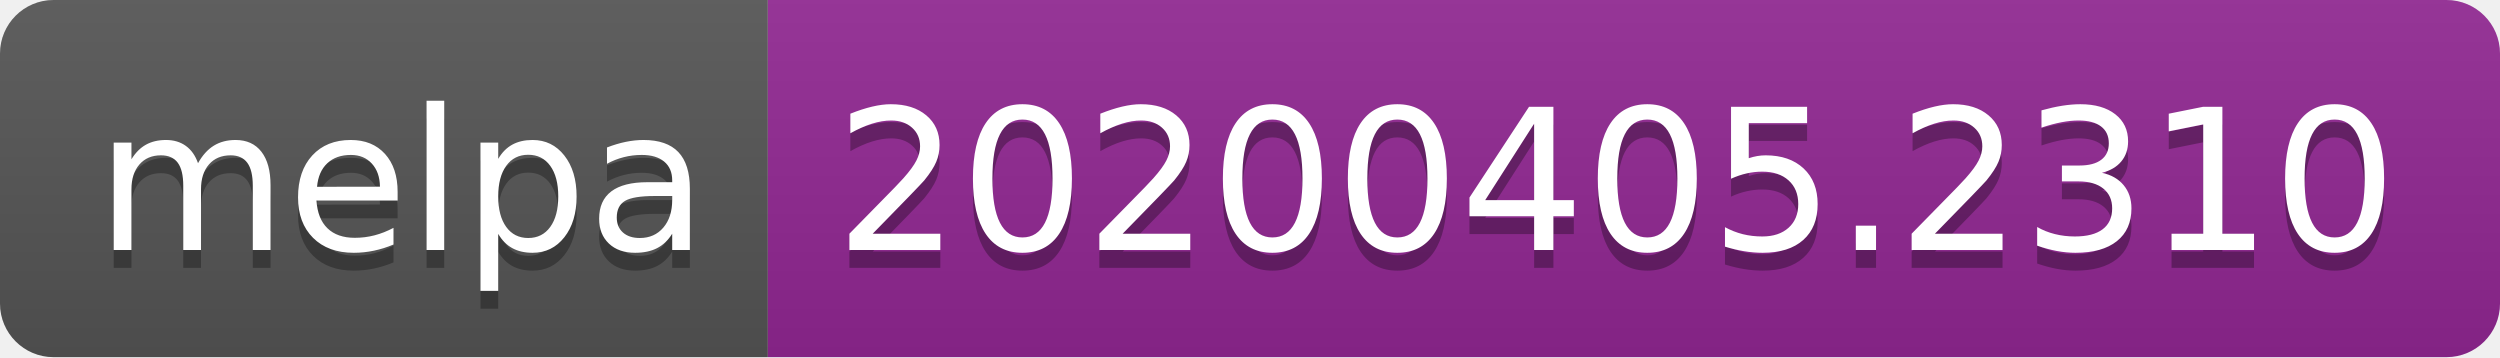
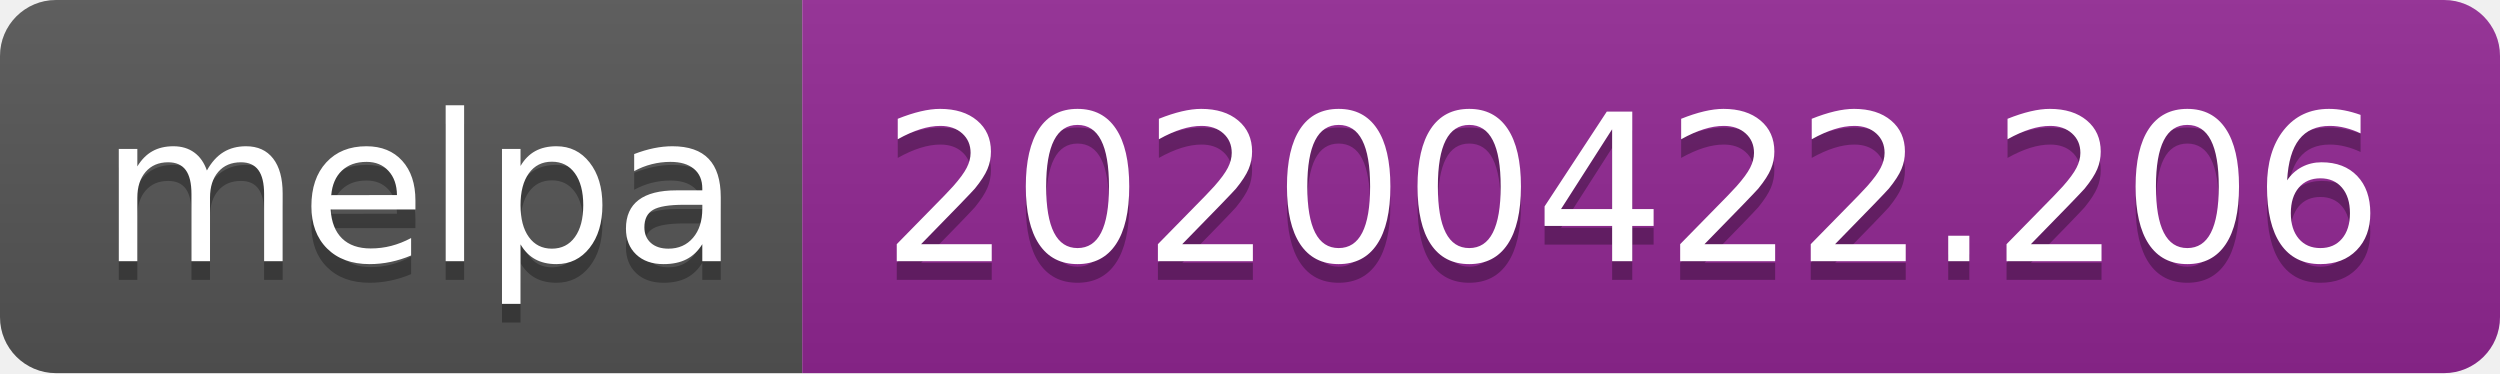
- <svg xmlns="http://www.w3.org/2000/svg" width="140" height="20">
+ <svg xmlns="http://www.w3.org/2000/svg" width="134" height="20">
  <linearGradient id="s" x2="0" y2="100%">
    <stop offset="0" stop-color="#bbb" stop-opacity=".1" />
    <stop offset="1" stop-opacity=".1" />
  </linearGradient>
  <clipPath id="r">
-     <rect width="140" height="20" rx="3" fill="#fff" />
+     <rect width="134" height="20" rx="3" fill="#fff" />
  </clipPath>
  <g clip-path="url(#r)">
    <rect width="43" height="20" fill="#555" />
-     <rect x="43" width="97" height="20" fill="#922793" />
-     <rect width="140" height="20" fill="url(#s)" />
+     <rect x="43" width="91" height="20" fill="#922793" />
+     <rect width="134" height="20" fill="url(#s)" />
  </g>
  <g fill="#fff" text-anchor="middle" font-family="DejaVu Sans,Verdana,Geneva,sans-serif" font-size="110">
    <text x="225" y="150" fill="#010101" fill-opacity=".3" transform="scale(.1)" textLength="330">melpa</text>
    <text x="225" y="140" transform="scale(.1)" textLength="330">melpa</text>
-     <text x="905" y="150" fill="#010101" fill-opacity=".3" transform="scale(.1)" textLength="870">20200405.2310</text>
-     <text x="905" y="140" transform="scale(.1)" textLength="870">20200405.2310</text>
+     <text x="875" y="150" fill="#010101" fill-opacity=".3" transform="scale(.1)" textLength="810">20200422.206</text>
+     <text x="875" y="140" transform="scale(.1)" textLength="810">20200422.206</text>
  </g>
</svg>
